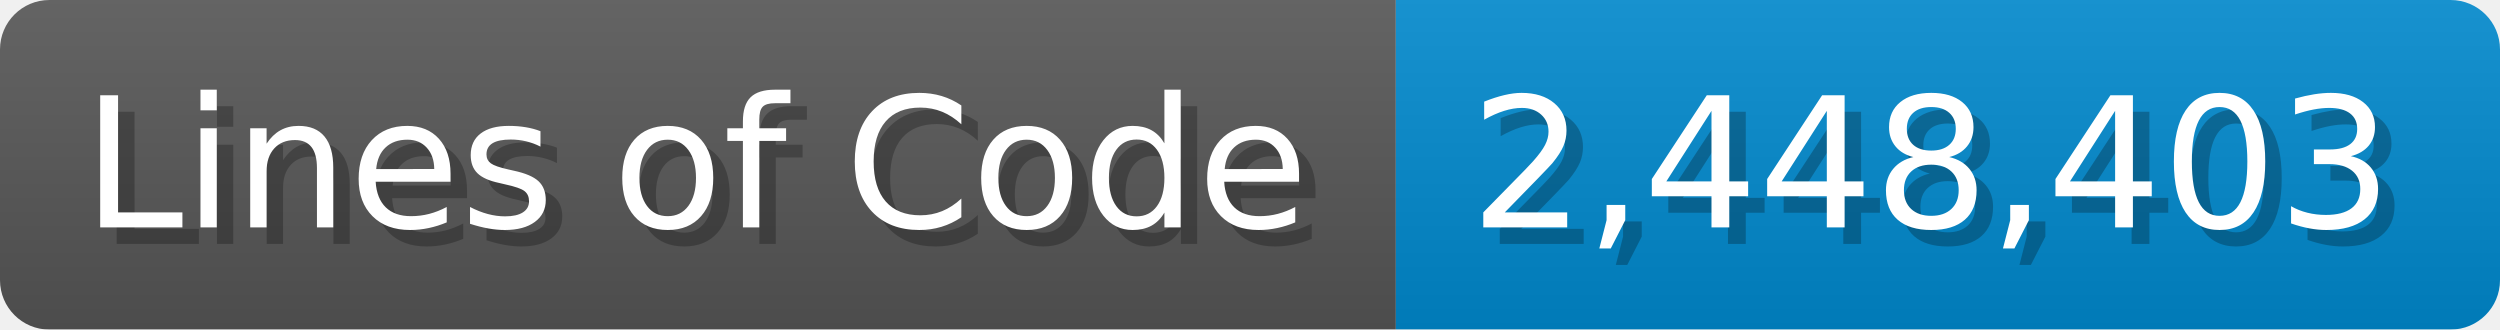
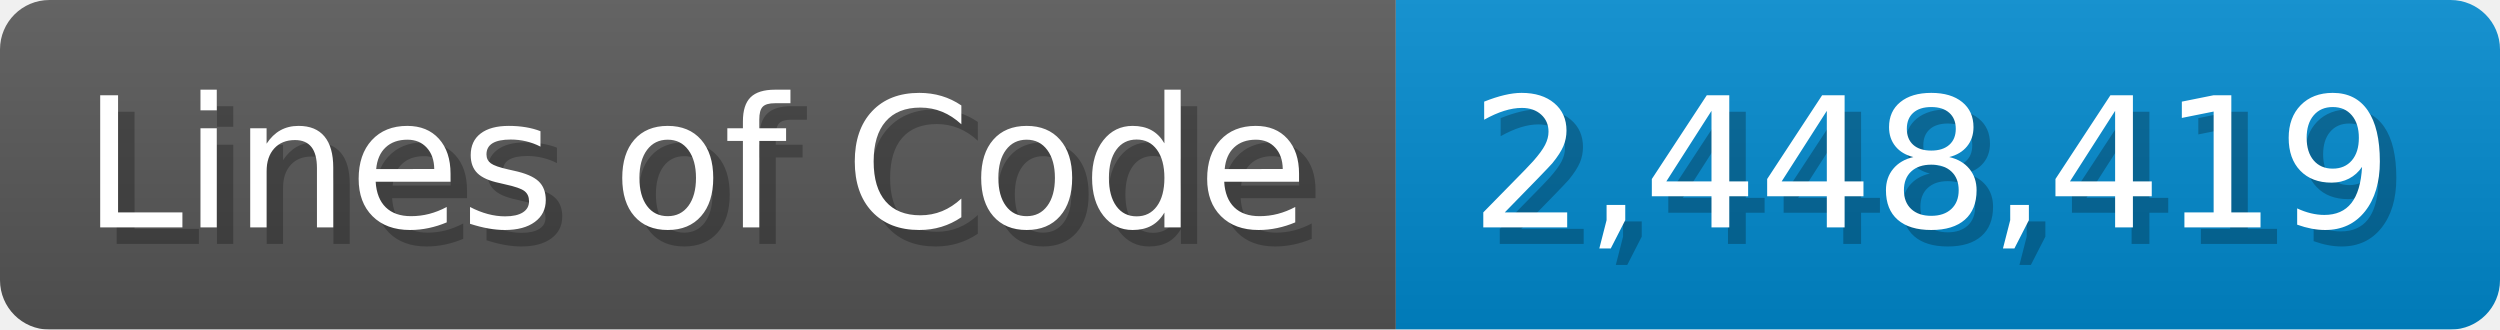
<svg xmlns="http://www.w3.org/2000/svg" width="151.7" height="20" viewBox="0 0 1517 200">
  <linearGradient id="a" x2="0" y2="100%">
    <stop offset="0" stop-opacity=".1" stop-color="#EEE" />
    <stop offset="1" stop-opacity=".1" />
  </linearGradient>
  <mask id="m">
    <rect width="1517" height="200" rx="30" fill="#FFF" />
  </mask>
  <g mask="url(#m)">
    <rect width="847" height="200" fill="#555" />
    <rect width="670" height="200" fill="#08C" x="847" />
    <rect width="1517" height="200" fill="url(#a)" />
  </g>
  <g fill="#fff" text-anchor="start" font-family="Verdana,DejaVu Sans,sans-serif" font-size="110">
    <text x="60" y="148" textLength="747" fill="#000" opacity="0.25">Lines of Code</text>
    <text x="50" y="138" textLength="747">Lines of Code</text>
-     <text x="902" y="148" textLength="570" fill="#000" opacity="0.25">2,448,403</text>
-     <text x="892" y="138" textLength="570">2,448,403</text>
+     <text x="902" y="148" textLength="570" fill="#000" opacity="0.25">2,448,419</text>
+     <text x="892" y="138" textLength="570">2,448,419</text>
  </g>
</svg>
